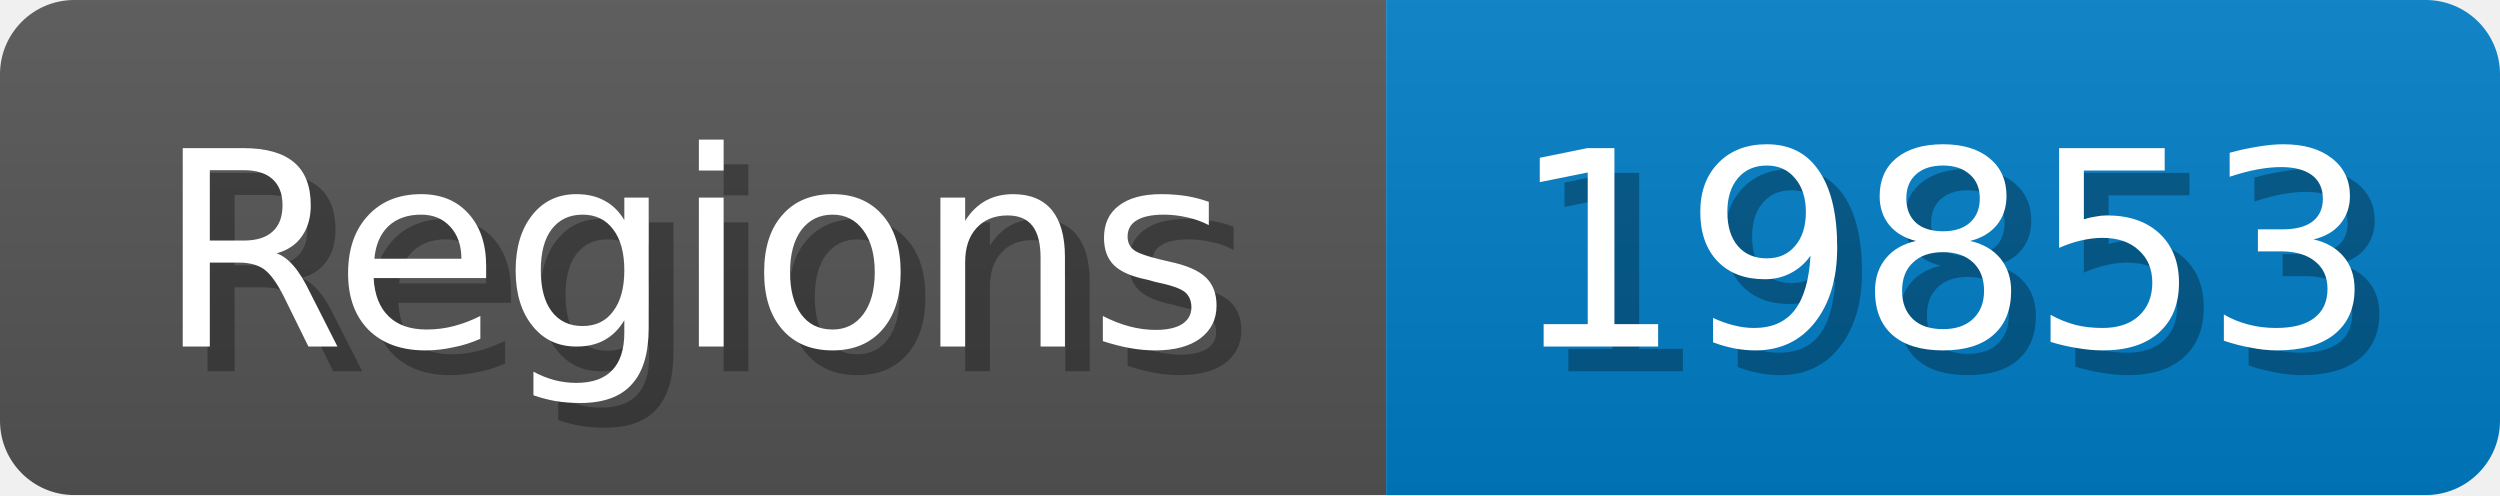
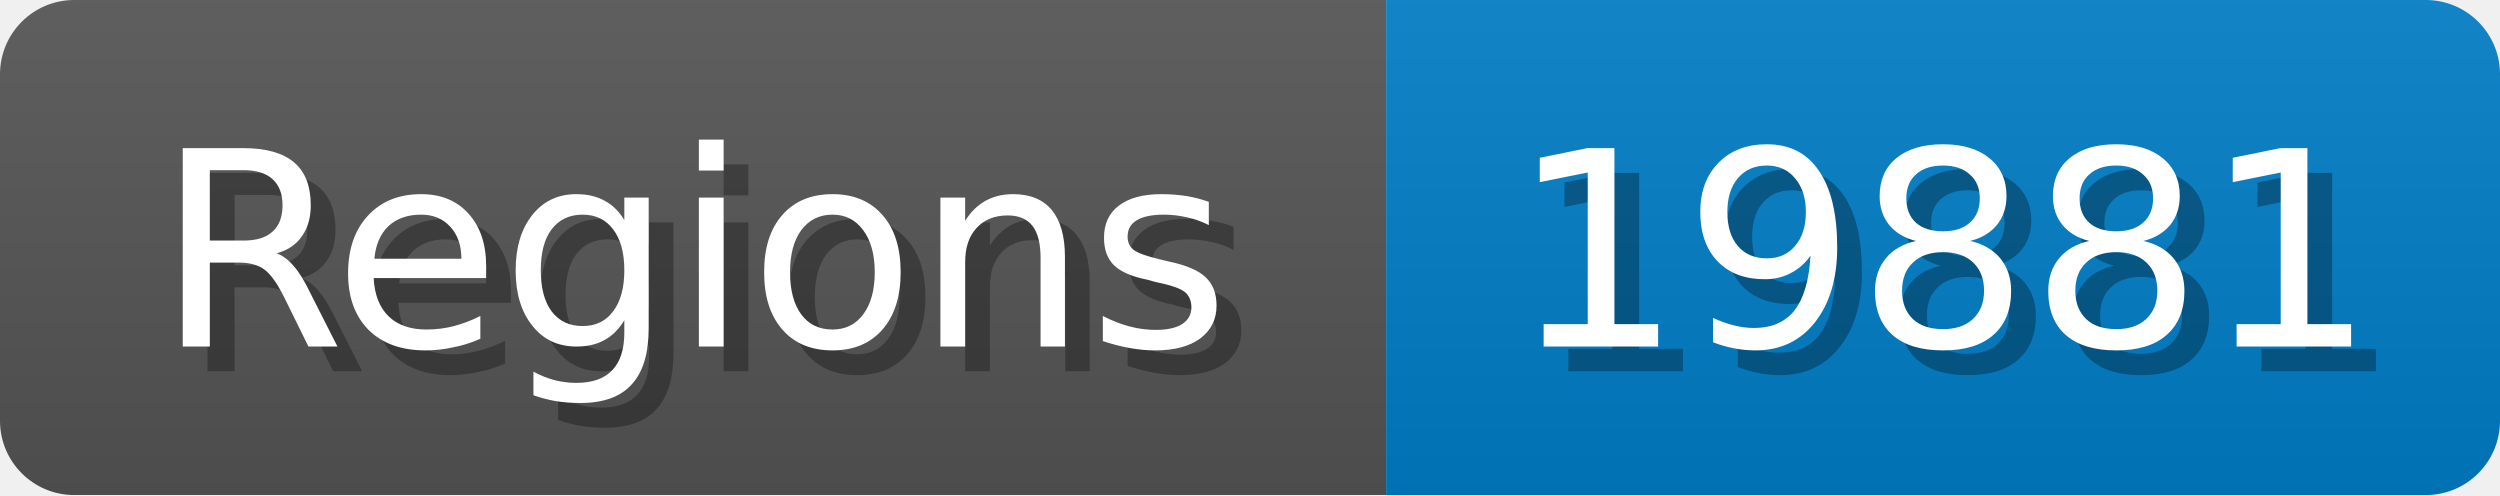
<svg xmlns="http://www.w3.org/2000/svg" width="101" height="20">
  <linearGradient id="b" x2="0" y2="100%">
    <stop offset="0" stop-color="#bbb" stop-opacity=".1" />
    <stop offset="1" stop-opacity=".1" />
  </linearGradient>
  <mask id="anybadge_1">
    <rect width="101" height="20" rx="3" fill="#fff" />
  </mask>
  <g mask="url(#anybadge_1)">
    <path fill="#555" d="M0 0h56v20H0z" />
    <path fill="#007ec6" d="M56 0h45v20H56z" />
    <path fill="url(#b)" d="M0 0h101v20H0z" />
  </g>
  <g fill="#fff" text-anchor="middle" font-family="DejaVu Sans,Verdana,Geneva,sans-serif" font-size="11">
    <text x="29.0" y="15" fill="#010101" fill-opacity=".3">Regions</text>
    <text x="28.0" y="14">Regions</text>
  </g>
  <g fill="#fff" text-anchor="middle" font-family="DejaVu Sans,Verdana,Geneva,sans-serif" font-size="11">
-     <text x="79.5" y="15" fill="#010101" fill-opacity=".3">19853</text>
-     <text x="78.5" y="14">19853</text>
+     <text x="79.5" y="15" fill="#010101" fill-opacity=".3">19881</text>
+     <text x="78.5" y="14">19881</text>
  </g>
</svg>
